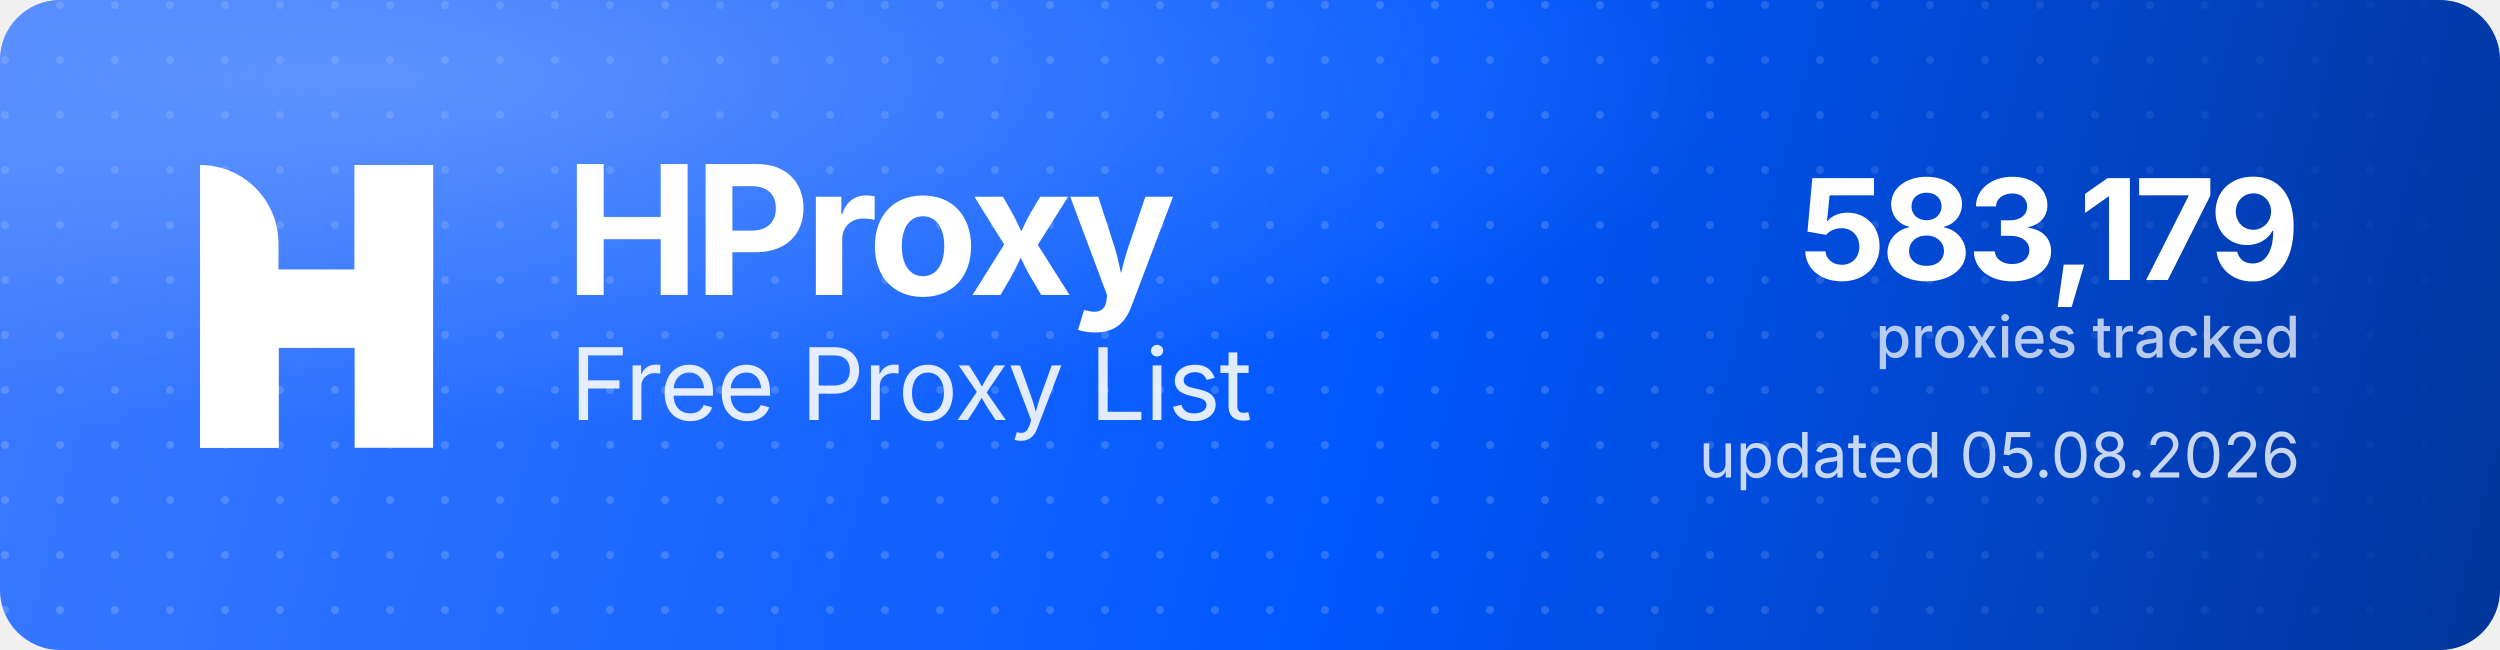
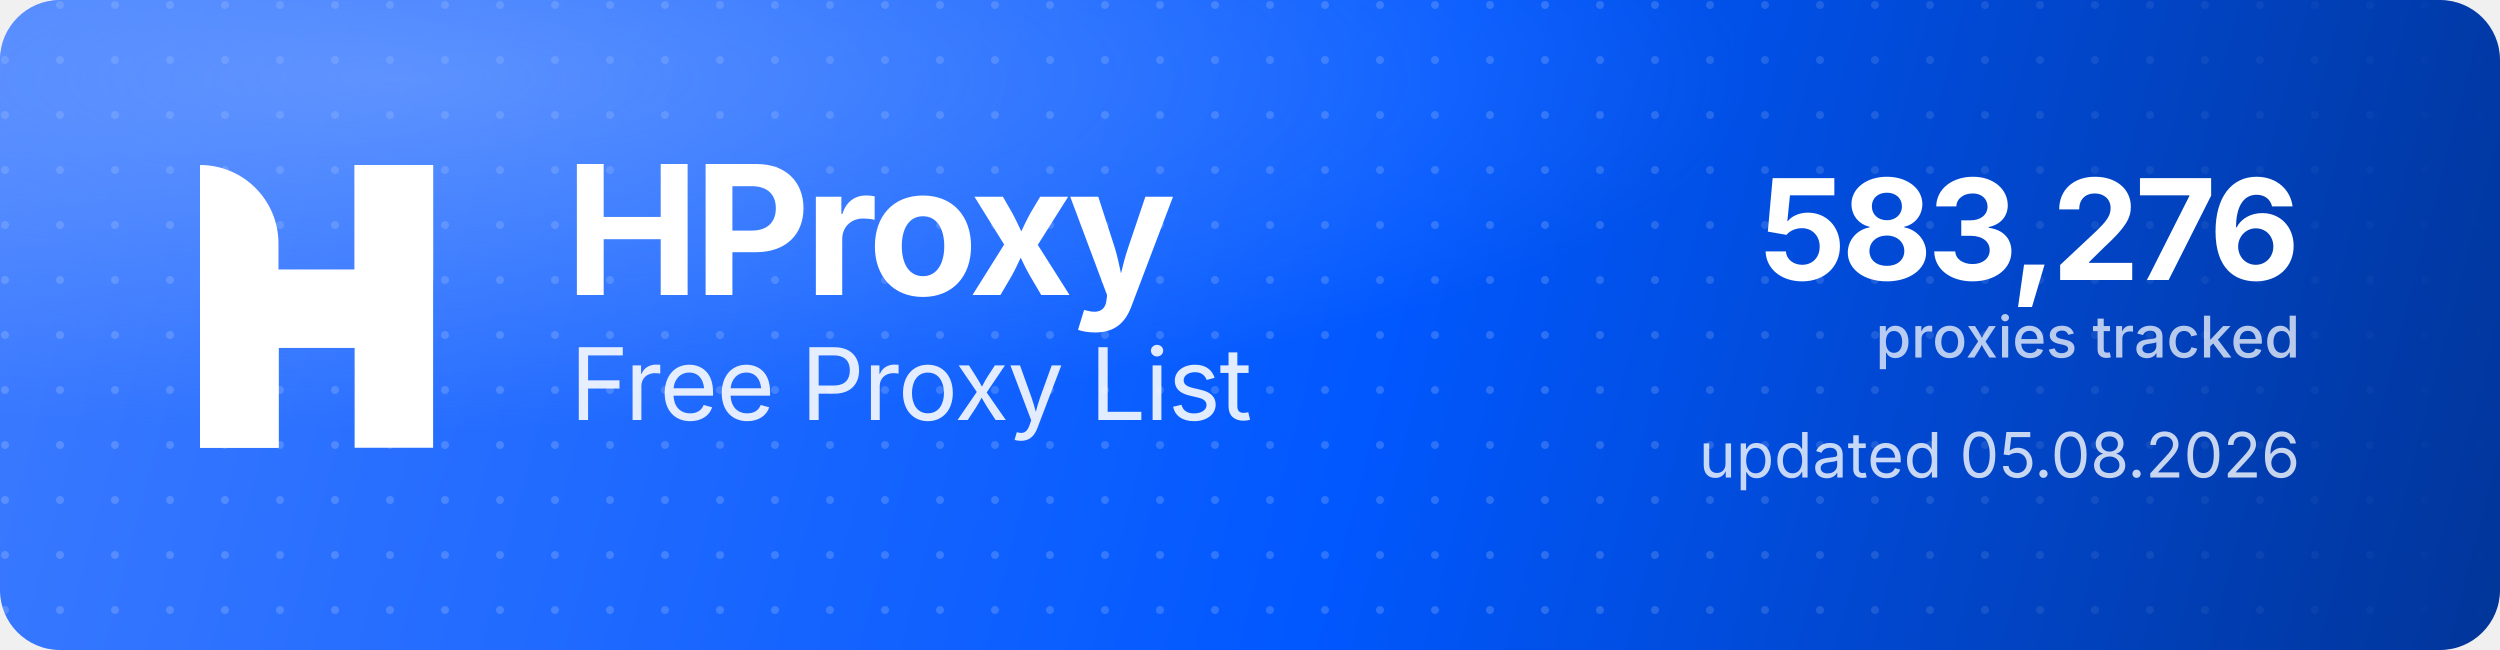
<svg xmlns="http://www.w3.org/2000/svg" width="1000" height="260" viewBox="0 0 1000 260" role="img" aria-label="HProxy Free Proxy List">
  <defs>
    <linearGradient id="hp-bg" x1="0" y1="0" x2="1000" y2="260" gradientUnits="userSpaceOnUse">
      <stop offset="0" stop-color="#3D7BFF" />
      <stop offset="0.55" stop-color="#0158FF" />
      <stop offset="1" stop-color="#013599" />
    </linearGradient>
    <radialGradient id="hp-glow" cx="0.16" cy="0.12" r="0.9">
      <stop offset="0" stop-color="#8FB4FF" stop-opacity="0.5" />
      <stop offset="0.6" stop-color="#8FB4FF" stop-opacity="0" />
    </radialGradient>
    <pattern id="hp-dots" width="22" height="22" patternUnits="userSpaceOnUse">
      <circle cx="2" cy="2" r="1.6" fill="#FFFFFF" fill-opacity="0.17" />
    </pattern>
    <linearGradient id="hp-dot-fade" x1="0" y1="0" x2="1000" y2="0" gradientUnits="userSpaceOnUse">
      <stop offset="0" stop-color="#FFFFFF" stop-opacity="1" />
      <stop offset="0.62" stop-color="#FFFFFF" stop-opacity="1" />
      <stop offset="1" stop-color="#FFFFFF" stop-opacity="0" />
    </linearGradient>
    <mask id="hp-dot-mask">
      <rect width="1000" height="260" fill="url(#hp-dot-fade)" />
    </mask>
  </defs>
  <rect width="1000" height="260" rx="24" fill="url(#hp-bg)" />
  <rect width="1000" height="260" rx="24" fill="url(#hp-dots)" mask="url(#hp-dot-mask)" />
  <rect width="1000" height="260" rx="24" fill="url(#hp-glow)" />
  <g transform="translate(80,66) scale(4.35)" fill="#FFFFFF">
    <path d="M0 0V0C3.985 0 7.216 3.231 7.216 7.216V26H0V0Z" />
    <rect x="14.219" width="7.216" height="26" />
    <path d="M7.235 26H0V15.971C0 12.455 2.851 9.604 6.367 9.604H14.22V0H21.437V10.453C21.437 13.97 18.586 16.82 15.069 16.82H7.235V26Z" />
  </g>
  <text x="226" y="118" font-family="'Geist','Inter','Segoe UI',system-ui,-apple-system,Helvetica,Arial,sans-serif" font-size="72" font-weight="700" letter-spacing="-2.3" fill="#FFFFFF">HProxy</text>
  <text x="228" y="168" font-family="'Geist','Inter','Segoe UI',system-ui,-apple-system,Helvetica,Arial,sans-serif" font-size="40" font-weight="400" letter-spacing="-0.5" fill="#FFFFFF" fill-opacity="0.88">Free Proxy List</text>
-   <text x="920" y="112" text-anchor="end" font-family="'Geist','Inter','Segoe UI',system-ui,-apple-system,Helvetica,Arial,sans-serif" font-size="56" font-weight="700" letter-spacing="-2" fill="#FFFFFF">583,179</text>
+   <text x="920" y="112" text-anchor="end" font-family="'Geist','Inter','Segoe UI',system-ui,-apple-system,Helvetica,Arial,sans-serif" font-size="56" font-weight="700" letter-spacing="-2" fill="#FFFFFF">583,276</text>
  <text x="920" y="143" text-anchor="end" font-family="'Geist','Inter','Segoe UI',system-ui,-apple-system,Helvetica,Arial,sans-serif" font-size="23" font-weight="500" fill="#FFFFFF" fill-opacity="0.72">proxies tracked</text>
  <text x="920" y="191" text-anchor="end" font-family="'Geist','Inter','Segoe UI',system-ui,-apple-system,Helvetica,Arial,sans-serif" font-size="25" font-weight="400" fill="#FFFFFF" fill-opacity="0.78">updated 05.08.2026</text>
</svg>
